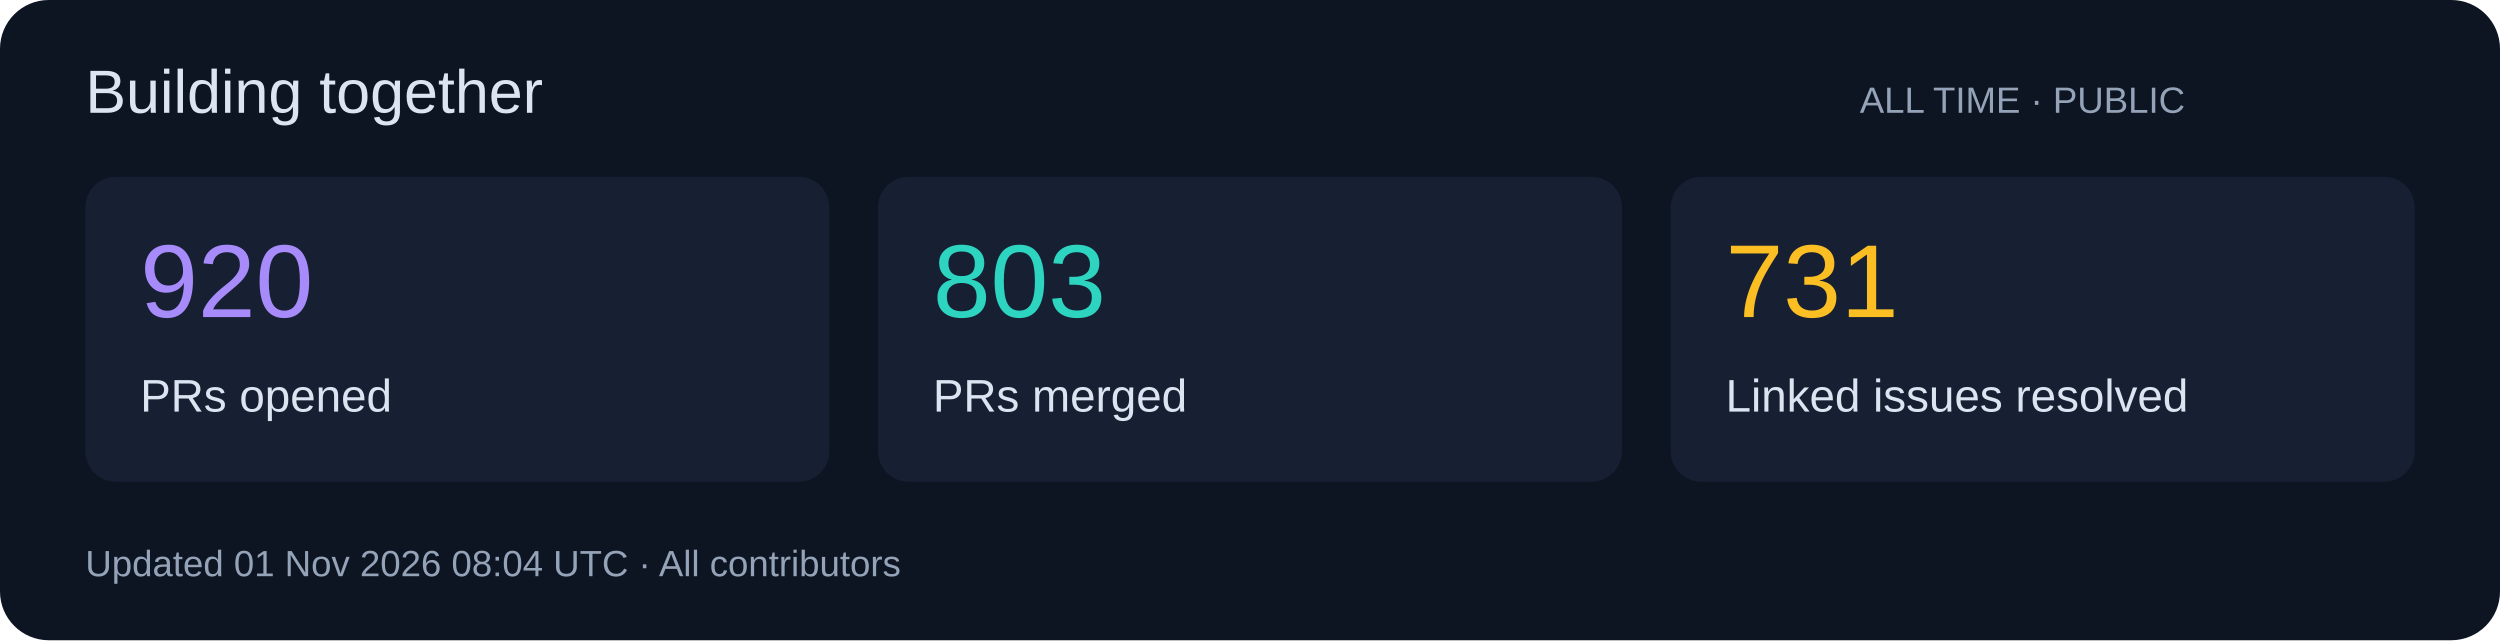
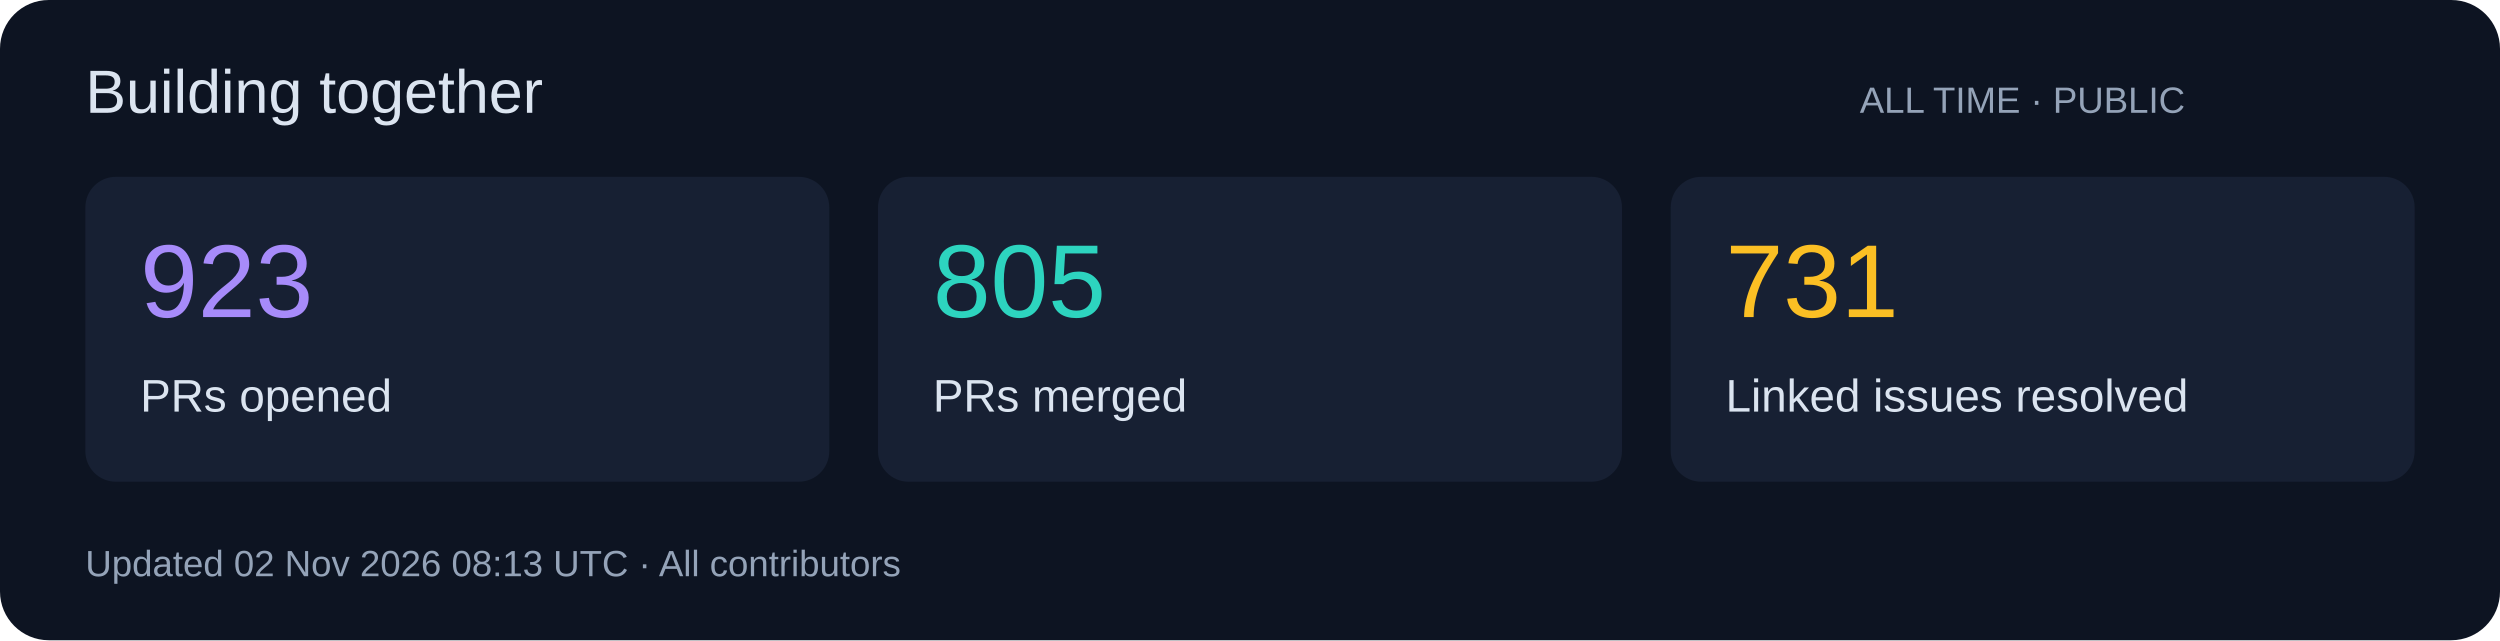
<svg xmlns="http://www.w3.org/2000/svg" width="820" height="210" viewBox="0 0 820 210" role="img">
  <rect width="820" height="210" rx="16" fill="#0d1422" />
  <g font-family="Segoe UI,Arial,sans-serif">
    <text x="28" y="37" font-size="20" fill="#dbe4f0">Building together</text>
    <text x="610" y="37" font-size="12" fill="#94a3b8">ALL TIME · PUBLIC</text>
    <rect x="28" y="58" width="244" height="100" rx="10" fill="#172033" />
-     <text x="46" y="104" font-size="34" fill="#a78bfa">920</text>
+     <text x="46" y="104" font-size="34" fill="#a78bfa">923</text>
    <text x="46" y="135" font-size="15" fill="#dbe4f0">PRs opened</text>
    <rect x="288" y="58" width="244" height="100" rx="10" fill="#172033" />
-     <text x="306" y="104" font-size="34" fill="#2dd4bf">803</text>
+     <text x="306" y="104" font-size="34" fill="#2dd4bf">805</text>
    <text x="306" y="135" font-size="15" fill="#dbe4f0">PRs merged</text>
    <rect x="548" y="58" width="244" height="100" rx="10" fill="#172033" />
    <text x="566" y="104" font-size="34" fill="#fbbf24">731</text>
    <text x="566" y="135" font-size="15" fill="#dbe4f0">Linked issues resolved</text>
-     <text x="28" y="189" font-size="12" fill="#94a3b8">Updated 01 Nov 2026 08:04 UTC · All contributors</text>
+     <text x="28" y="189" font-size="12" fill="#94a3b8">Updated 02 Nov 2026 08:13 UTC · All contributors</text>
  </g>
</svg>
